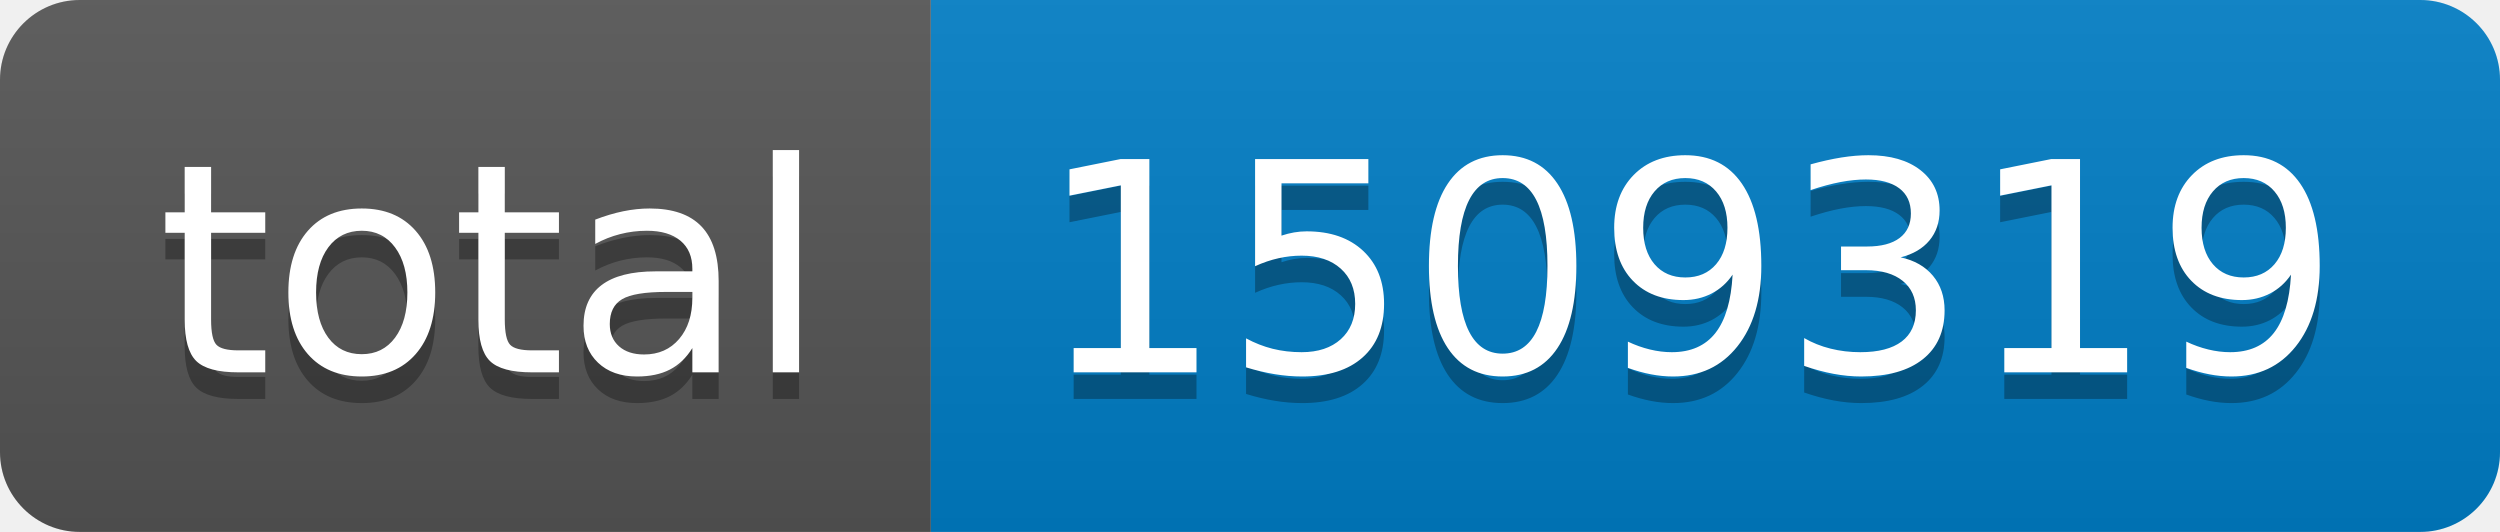
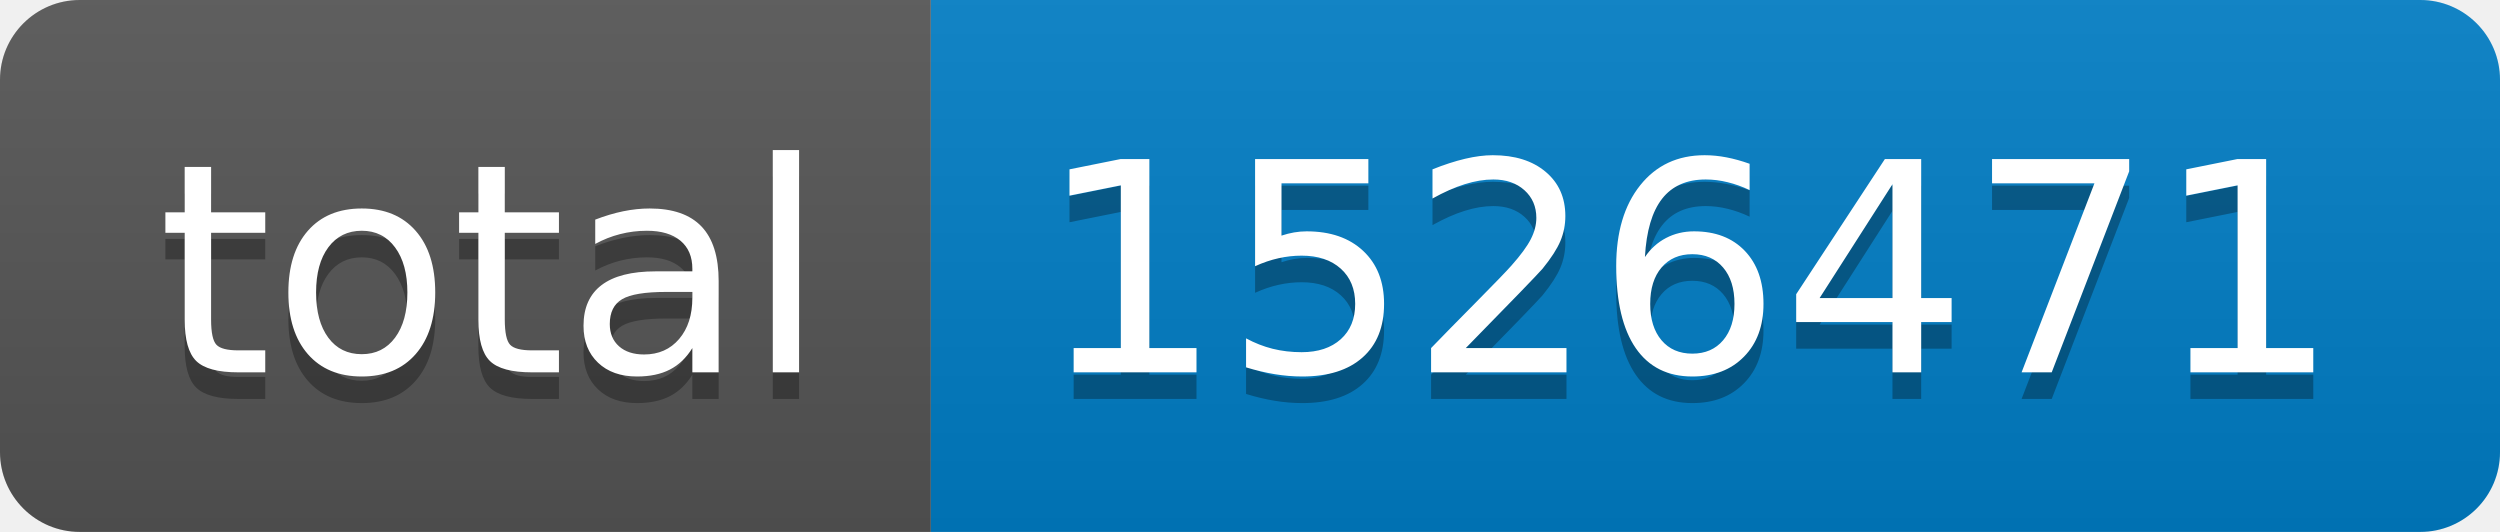
- <svg xmlns="http://www.w3.org/2000/svg" width="94" height="20" role="img" aria-label="total: 1509319">
+ <svg xmlns="http://www.w3.org/2000/svg" width="94" height="20" role="img" aria-label="total: 1526471">
  <linearGradient id="s" x2="0" y2="100%">
    <stop offset="0" stop-color="#bbb" stop-opacity=".1" />
    <stop offset="1" stop-opacity=".1" />
  </linearGradient>
  <clipPath id="r">
    <rect width="94" height="20" rx="3" fill="#fff" />
  </clipPath>
  <g clip-path="url(#r)">
    <rect width="35" height="20" fill="#555" />
    <rect x="35" width="59" height="20" fill="#007ec6" />
    <rect width="94" height="20" fill="url(#s)" />
  </g>
  <g fill="#fff" text-anchor="middle" font-family="Verdana,Geneva,DejaVu Sans,sans-serif" text-rendering="geometricPrecision" font-size="110">
    <text aria-hidden="true" x="185" y="150" fill="#010101" fill-opacity=".3" transform="scale(.1)" textLength="250">total</text>
    <text x="185" y="140" transform="scale(.1)" fill="#fff" textLength="250">total</text>
-     <text aria-hidden="true" x="635" y="150" fill="#010101" fill-opacity=".3" transform="scale(.1)" textLength="490">1509319</text>
-     <text x="635" y="140" transform="scale(.1)" fill="#fff" textLength="490">1509319</text>
+     <text aria-hidden="true" x="635" y="150" fill="#010101" fill-opacity=".3" transform="scale(.1)" textLength="490">1526471</text>
+     <text x="635" y="140" transform="scale(.1)" fill="#fff" textLength="490">1526471</text>
  </g>
</svg>
